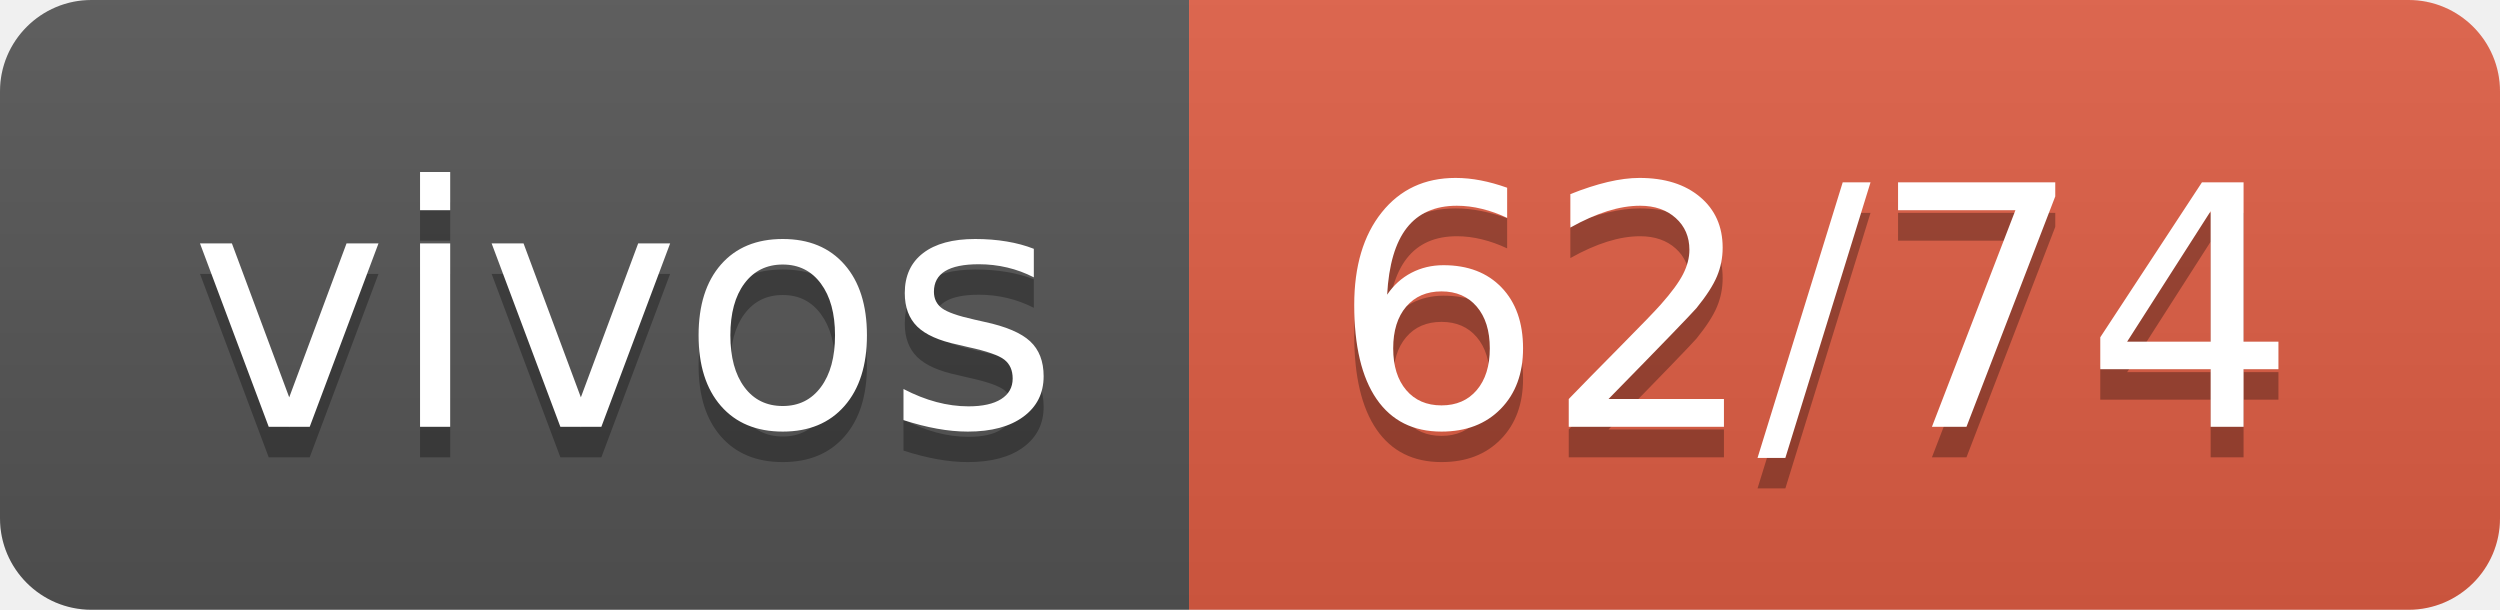
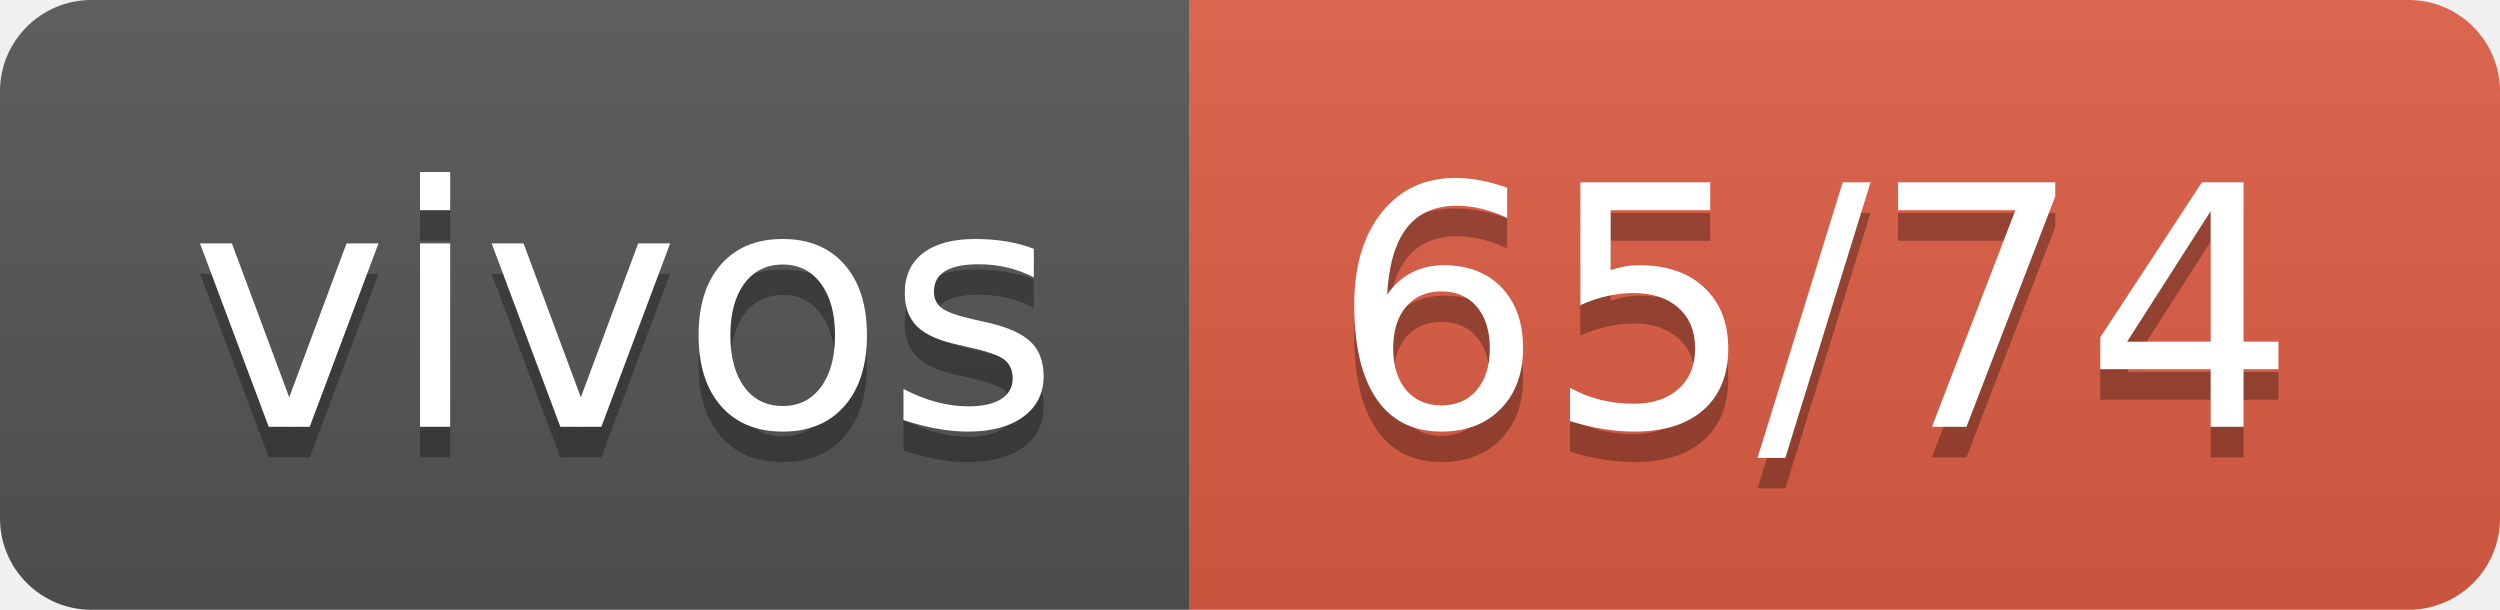
- <svg xmlns="http://www.w3.org/2000/svg" width="82" height="20" role="img" aria-label="vivos: 62/74">
+ <svg xmlns="http://www.w3.org/2000/svg" width="82" height="20" role="img" aria-label="vivos: 65/74">
  <linearGradient id="s" x2="0" y2="100%">
    <stop offset="0" stop-color="#bbb" stop-opacity=".1" />
    <stop offset="1" stop-opacity=".1" />
  </linearGradient>
  <clipPath id="r">
    <rect width="82" height="20" rx="3" fill="#fff" />
  </clipPath>
  <g clip-path="url(#r)">
    <rect width="39" height="20" fill="#555" />
    <rect x="39" width="43" height="20" fill="#e05d44" />
    <rect width="82" height="20" fill="url(#s)" />
  </g>
  <g fill="#fff" text-anchor="middle" font-family="Verdana,Geneva,DejaVu Sans,sans-serif" text-rendering="geometricPrecision" font-size="110">
    <text aria-hidden="true" x="205" y="150" fill="#010101" fill-opacity=".3" transform="scale(.1)" textLength="290">vivos</text>
    <text x="205" y="140" transform="scale(.1)" fill="#fff" textLength="290">vivos</text>
-     <text aria-hidden="true" x="595" y="150" fill="#010101" fill-opacity=".3" transform="scale(.1)" textLength="330">62/74</text>
-     <text x="595" y="140" transform="scale(.1)" fill="#fff" textLength="330">62/74</text>
+     <text aria-hidden="true" x="595" y="150" fill="#010101" fill-opacity=".3" transform="scale(.1)" textLength="330">65/74</text>
+     <text x="595" y="140" transform="scale(.1)" fill="#fff" textLength="330">65/74</text>
  </g>
</svg>
